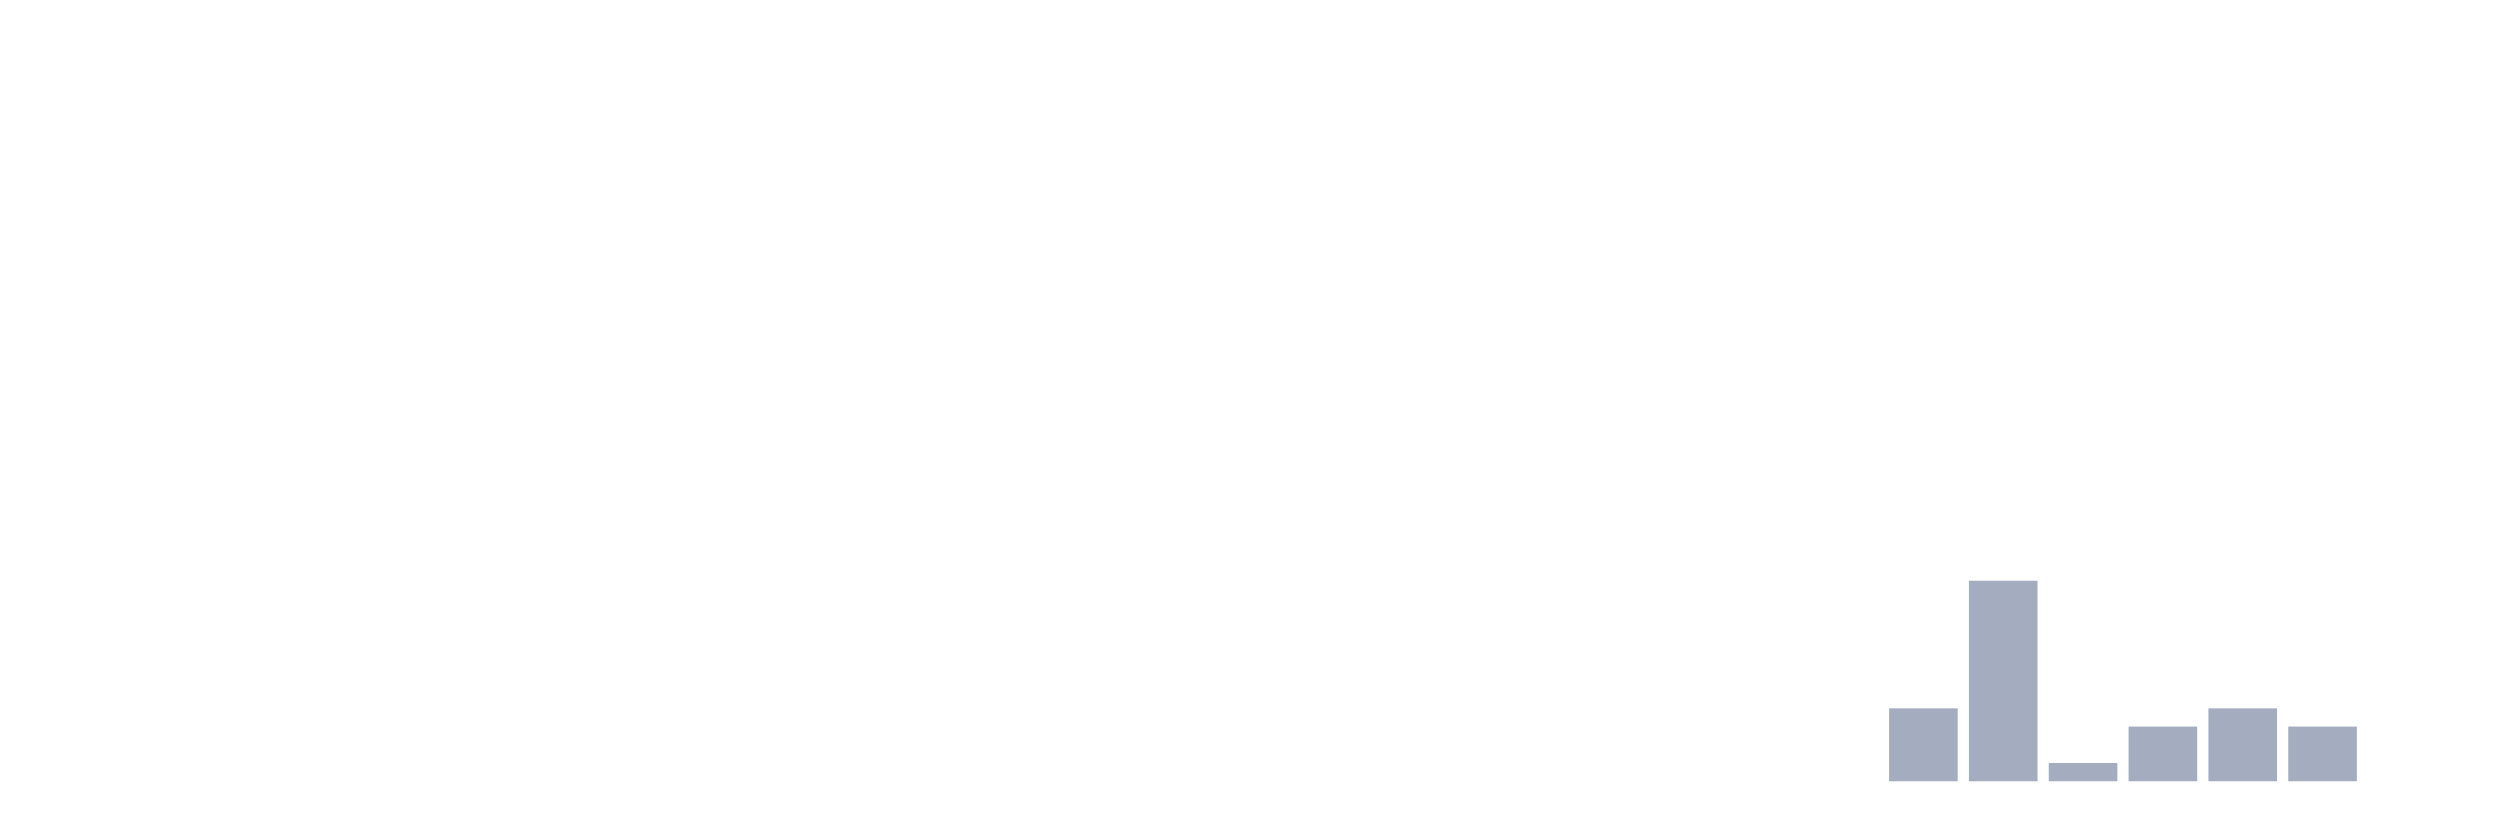
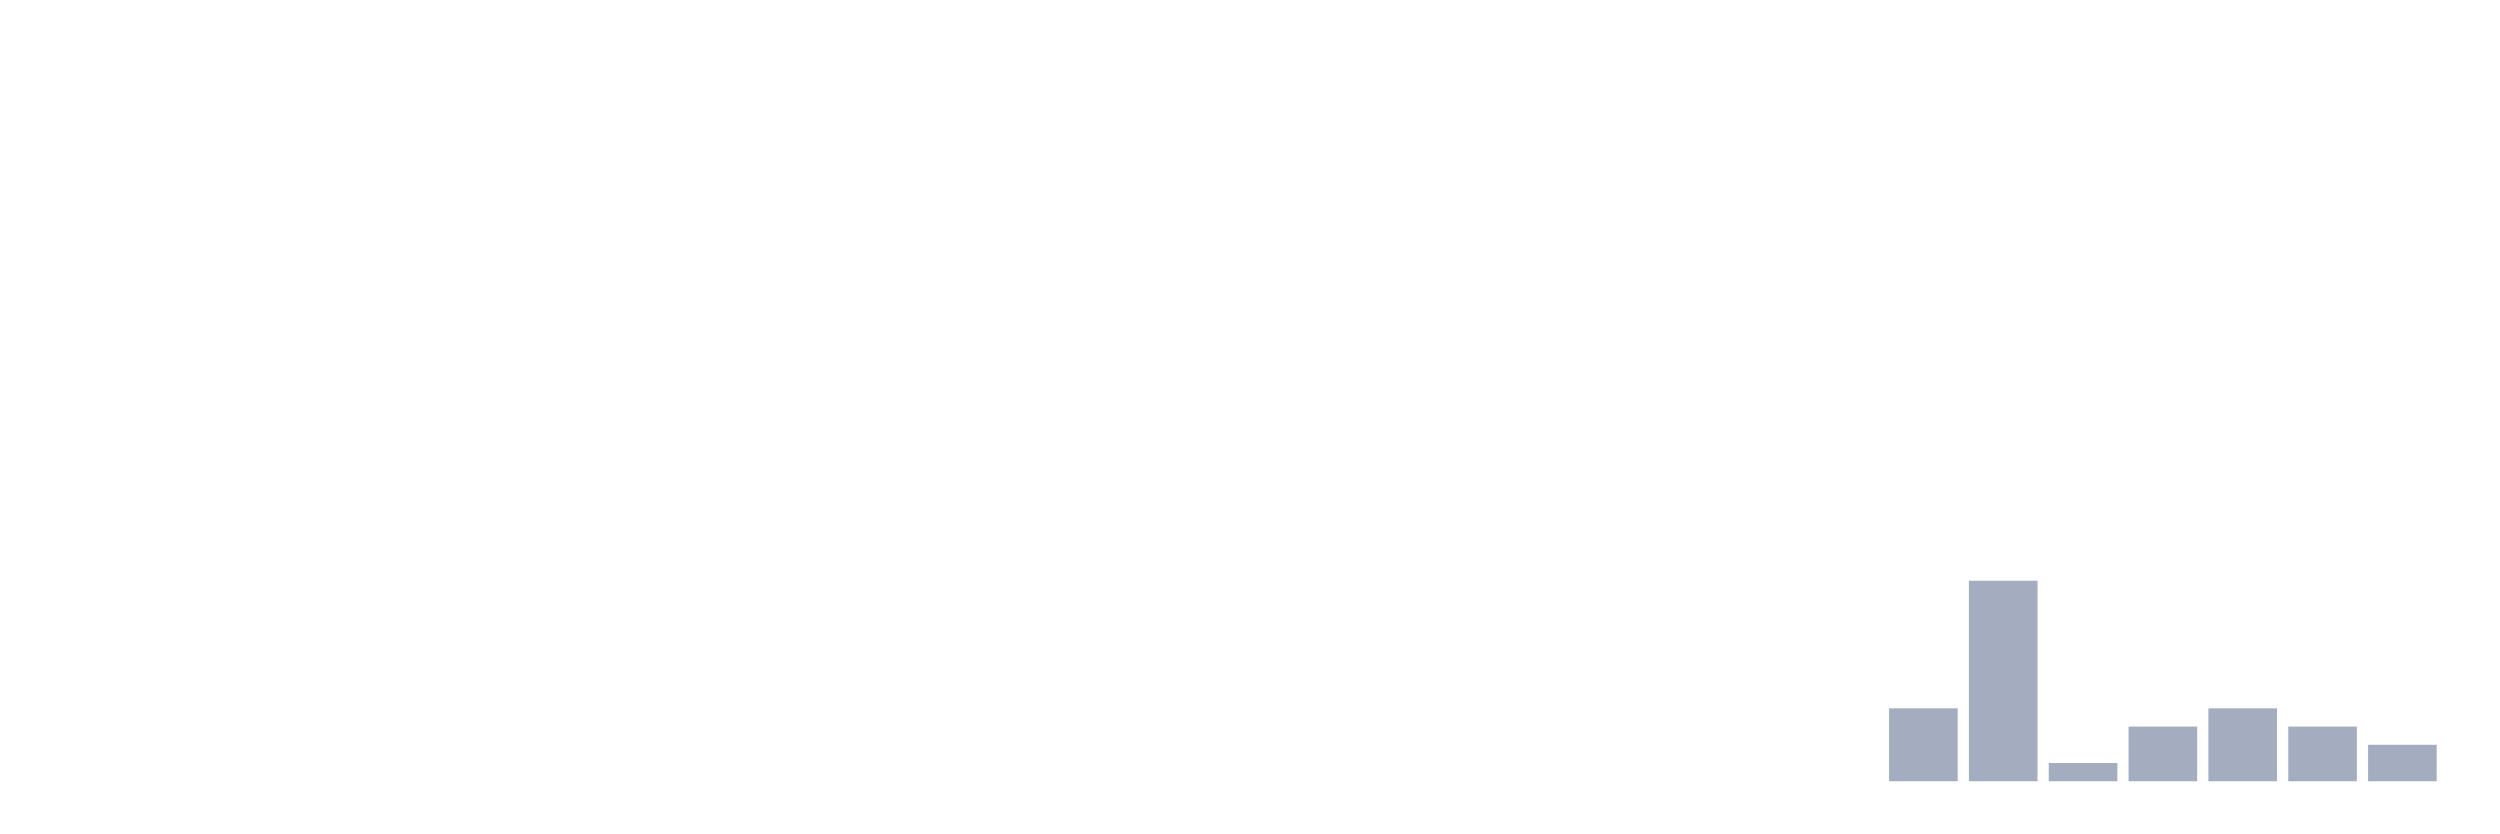
<svg xmlns="http://www.w3.org/2000/svg" viewBox="0 0 480 160">
  <g transform="translate(10,10)">
    <rect class="bar" x="0.153" width="13.175" y="140" height="0" fill="rgb(164,173,192)" />
    <rect class="bar" x="15.482" width="13.175" y="140" height="0" fill="rgb(164,173,192)" />
    <rect class="bar" x="30.81" width="13.175" y="140" height="0" fill="rgb(164,173,192)" />
    <rect class="bar" x="46.138" width="13.175" y="140" height="0" fill="rgb(164,173,192)" />
    <rect class="bar" x="61.466" width="13.175" y="140" height="0" fill="rgb(164,173,192)" />
    <rect class="bar" x="76.794" width="13.175" y="140" height="0" fill="rgb(164,173,192)" />
    <rect class="bar" x="92.123" width="13.175" y="140" height="0" fill="rgb(164,173,192)" />
    <rect class="bar" x="107.451" width="13.175" y="140" height="0" fill="rgb(164,173,192)" />
    <rect class="bar" x="122.779" width="13.175" y="140" height="0" fill="rgb(164,173,192)" />
    <rect class="bar" x="138.107" width="13.175" y="140" height="0" fill="rgb(164,173,192)" />
    <rect class="bar" x="153.436" width="13.175" y="140" height="0" fill="rgb(164,173,192)" />
    <rect class="bar" x="168.764" width="13.175" y="140" height="0" fill="rgb(164,173,192)" />
    <rect class="bar" x="184.092" width="13.175" y="140" height="0" fill="rgb(164,173,192)" />
    <rect class="bar" x="199.42" width="13.175" y="140" height="0" fill="rgb(164,173,192)" />
    <rect class="bar" x="214.748" width="13.175" y="140" height="0" fill="rgb(164,173,192)" />
    <rect class="bar" x="230.077" width="13.175" y="140" height="0" fill="rgb(164,173,192)" />
    <rect class="bar" x="245.405" width="13.175" y="140" height="0" fill="rgb(164,173,192)" />
    <rect class="bar" x="260.733" width="13.175" y="140" height="0" fill="rgb(164,173,192)" />
    <rect class="bar" x="276.061" width="13.175" y="140" height="0" fill="rgb(164,173,192)" />
    <rect class="bar" x="291.39" width="13.175" y="140" height="0" fill="rgb(164,173,192)" />
    <rect class="bar" x="306.718" width="13.175" y="140" height="0" fill="rgb(164,173,192)" />
    <rect class="bar" x="322.046" width="13.175" y="140" height="0" fill="rgb(164,173,192)" />
    <rect class="bar" x="337.374" width="13.175" y="140" height="0" fill="rgb(164,173,192)" />
    <rect class="bar" x="352.702" width="13.175" y="126" height="14" fill="rgb(164,173,192)" />
    <rect class="bar" x="368.031" width="13.175" y="101.5" height="38.5" fill="rgb(164,173,192)" />
    <rect class="bar" x="383.359" width="13.175" y="136.5" height="3.5" fill="rgb(164,173,192)" />
    <rect class="bar" x="398.687" width="13.175" y="129.5" height="10.5" fill="rgb(164,173,192)" />
    <rect class="bar" x="414.015" width="13.175" y="126" height="14" fill="rgb(164,173,192)" />
    <rect class="bar" x="429.344" width="13.175" y="129.5" height="10.5" fill="rgb(164,173,192)" />
-     <rect class="bar" x="444.672" width="13.175" y="140" height="0" fill="rgb(164,173,192)" />
+     <rect class="bar" x="444.672" width="13.175" y="133" height="7" fill="rgb(164,173,192)" />
  </g>
</svg>
